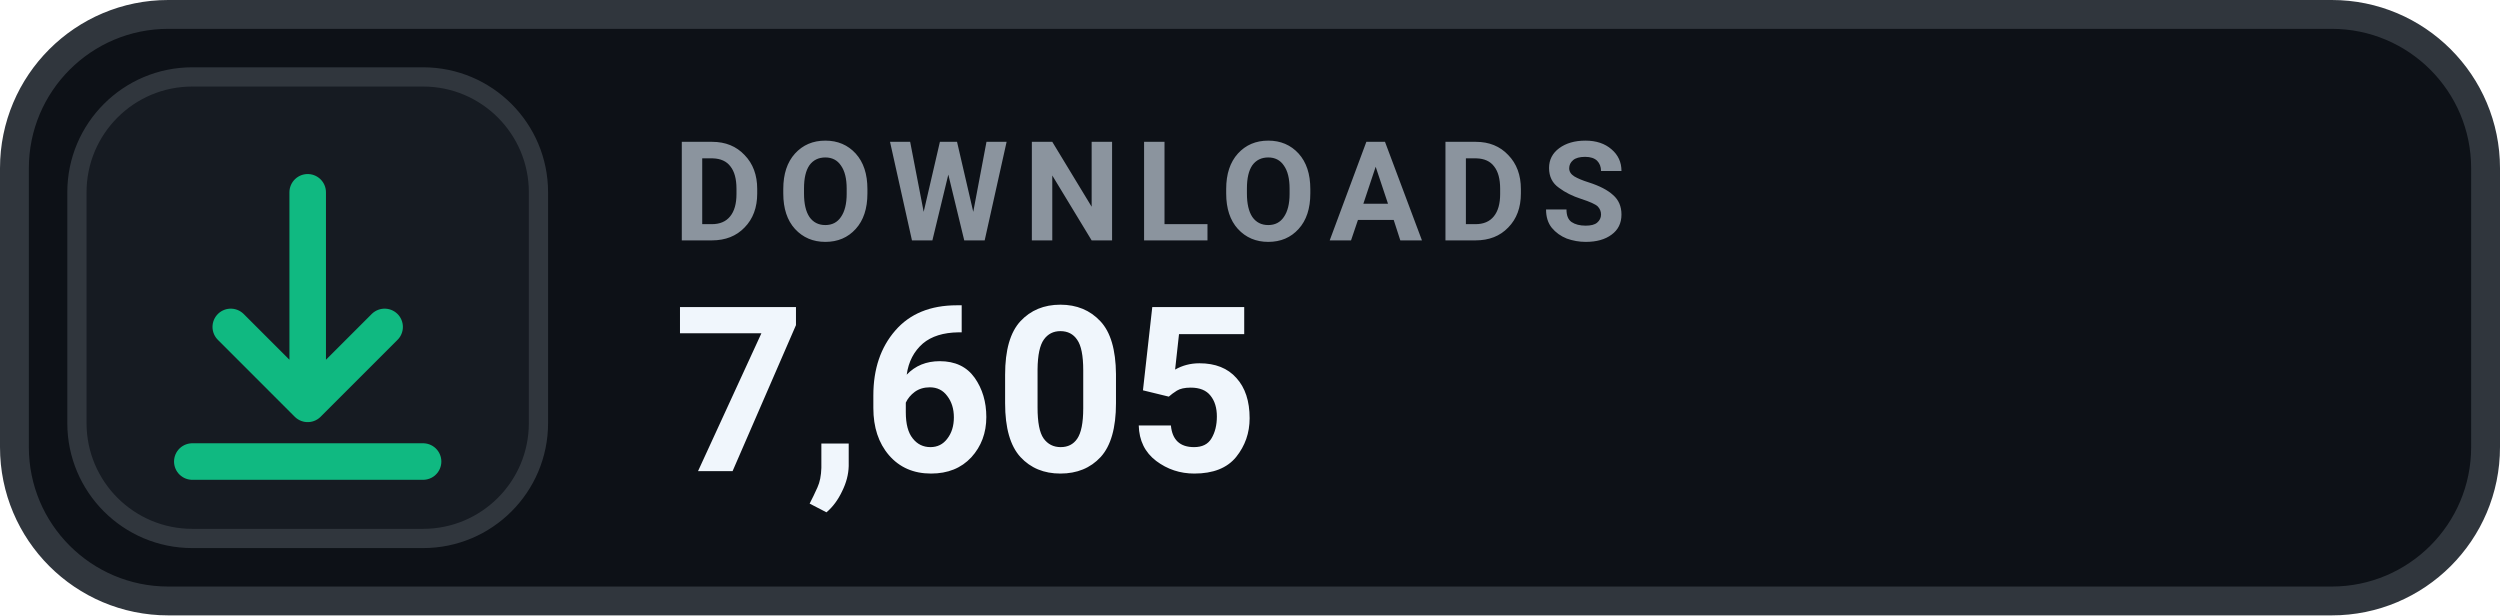
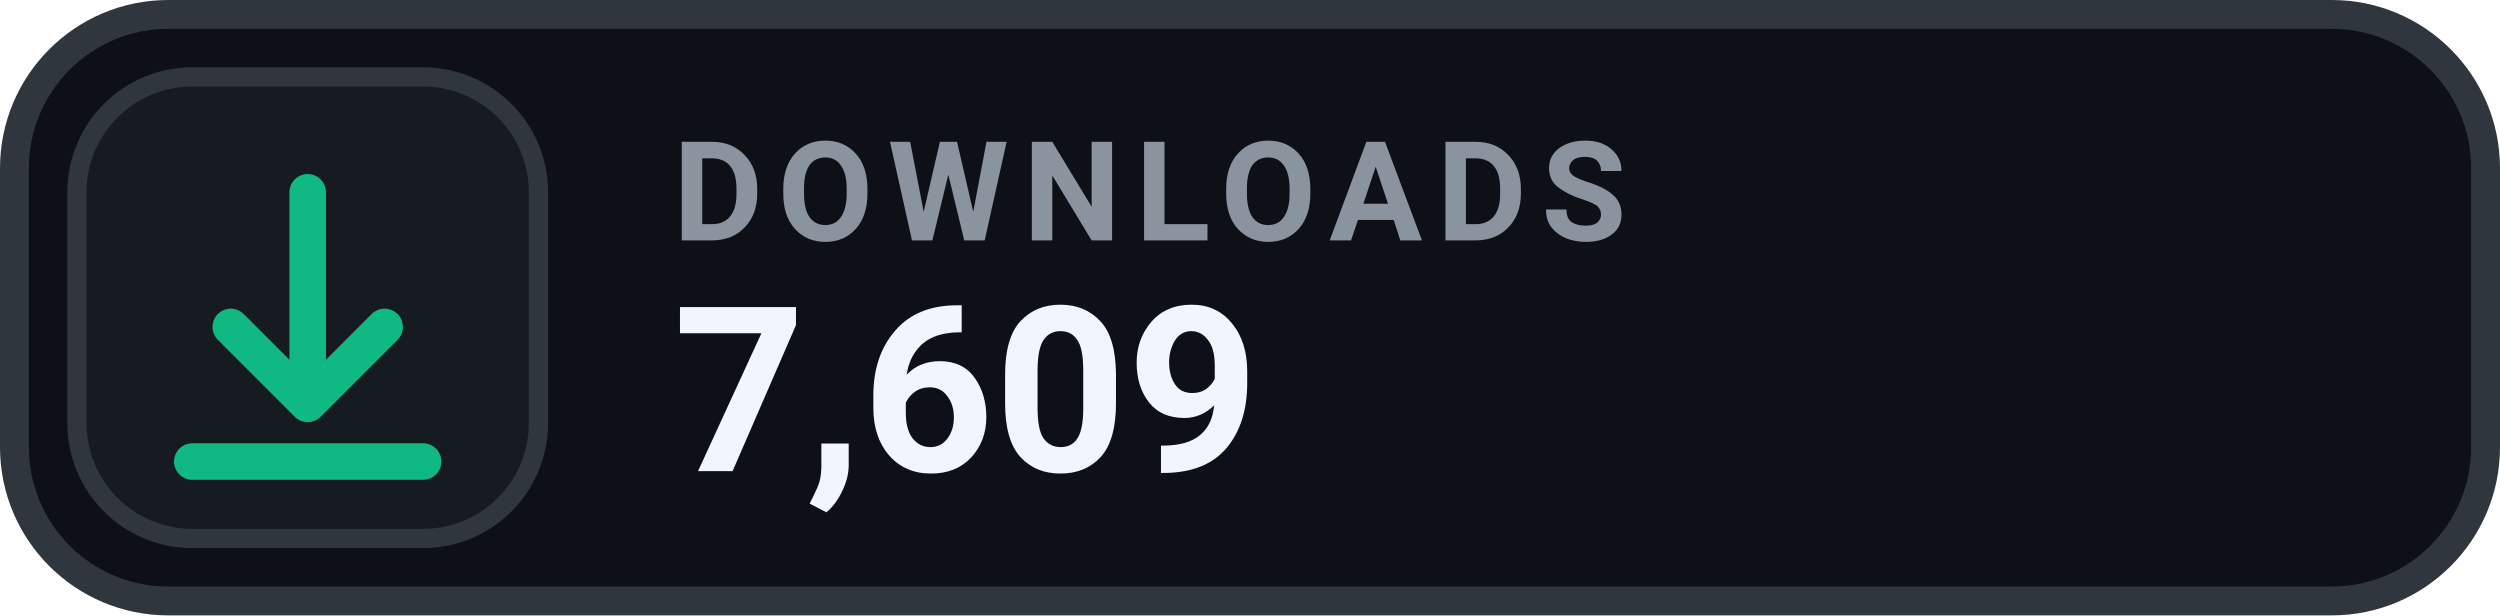
- <svg xmlns="http://www.w3.org/2000/svg" width="130" height="32" viewBox="0 0 130 32" role="img" aria-label="DOWNLOADS 7,605">
+ <svg xmlns="http://www.w3.org/2000/svg" width="130" height="32" viewBox="0 0 130 32" role="img" aria-label="DOWNLOADS 7,609">
  <rect x=".75" y=".75" width="128.5" height="30.5" rx="8" fill="#0D1117" stroke="#30363D" stroke-width="1.5" />
  <rect x="4" y="4" width="24" height="24" rx="6" fill="#161B22" stroke="#30363D" stroke-width="1" />
  <g transform="translate(16 16)" style="color:#10B981;">
    <path d="M0 -6 v11 m0 0 l4 -4 m-4 4 l-4 -4 M-6 8 h12" fill="none" stroke="currentColor" stroke-width="1.9" stroke-linecap="round" stroke-linejoin="round" />
  </g>
  <text x="35" y="12.5" fill="#8B949E" font-family="-apple-system,BlinkMacSystemFont,'Segoe UI',Roboto,Helvetica,Arial,sans-serif" font-size="7.2" font-weight="700" letter-spacing=".75">DOWNLOADS</text>
-   <text x="35" y="24.5" fill="#F0F6FC" font-family="-apple-system,BlinkMacSystemFont,'Segoe UI',Roboto,Helvetica,Arial,sans-serif" font-size="12" font-weight="700">7,605</text>
+   <text x="35" y="24.5" fill="#F0F6FC" font-family="-apple-system,BlinkMacSystemFont,'Segoe UI',Roboto,Helvetica,Arial,sans-serif" font-size="12" font-weight="700">7,609</text>
</svg>
